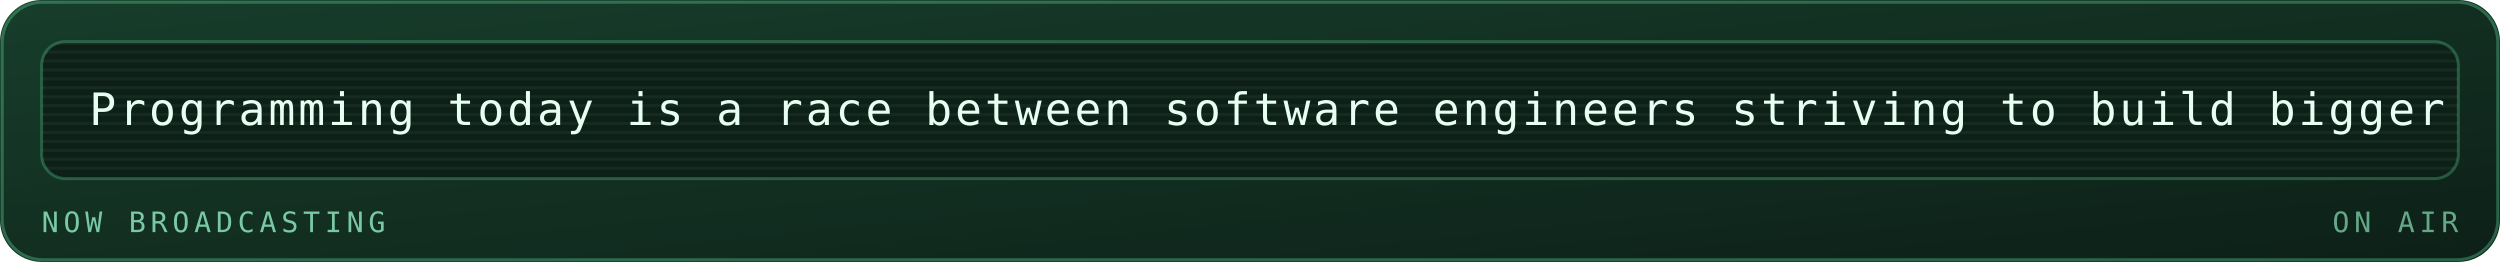
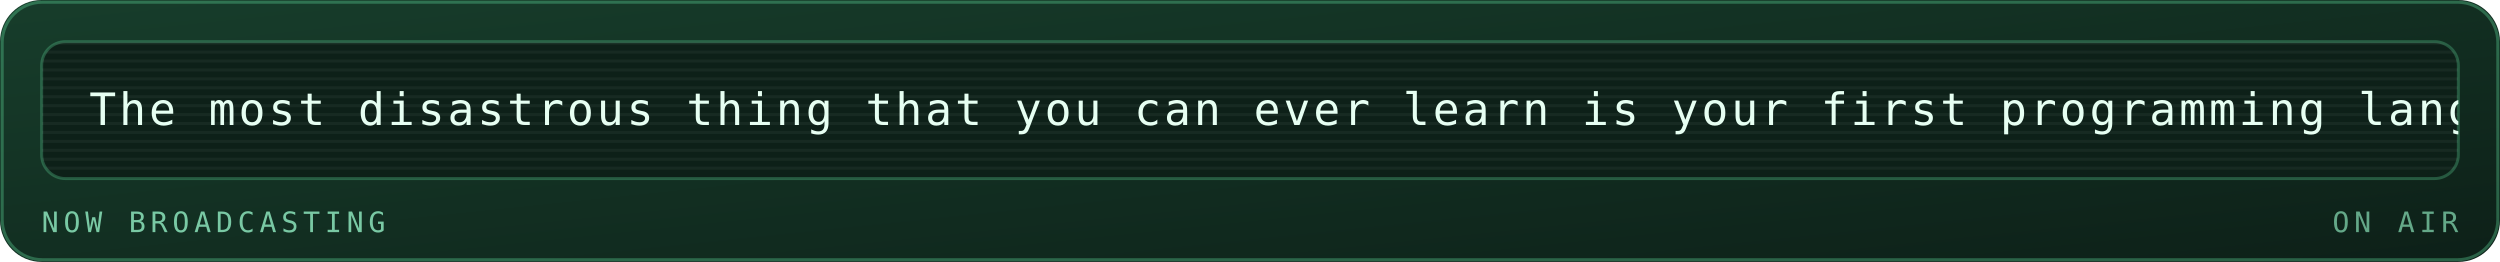
<svg xmlns="http://www.w3.org/2000/svg" viewBox="0 0 840 88" width="840" height="88" role="img" aria-labelledby="mrqt mrqd">
  <defs>
    <linearGradient id="mrqbg" x1="0" y1="0" x2="1" y2="1">
      <stop offset="0" stop-color="#173d2b" />
      <stop offset="1" stop-color="#0d2018" />
    </linearGradient>
  </defs>
  <style>
    .mono{font-family:ui-monospace,SFMono-Regular,Menlo,Consolas,"DejaVu Sans Mono",monospace}
    .lbl{font-size:9.5px;letter-spacing:1.6px;fill:#79c9a4}
    .big{font-size:31px;font-weight:700;fill:#e6fff2}
    .med{font-size:15px;font-weight:700;fill:#e6fff2}
    .sm{font-size:11px;fill:#e6fff2}
    .dim{font-size:11px;fill:#79c9a4}
    
    .pulse{animation:pulse 3.4s ease-in-out infinite}
    @keyframes pulse{0%,100%{opacity:1}50%{opacity:.62}}
    .crt{font-size:15px;fill:#e6fff2;letter-spacing:1px}
    .caret{animation:blip 1s steps(1) infinite}
    @keyframes blip{0%,49%{opacity:1}50%,100%{opacity:0}}
    .flicker{animation:flick 4.5s ease-in-out infinite}
    @keyframes flick{0%,96%,100%{opacity:1}97%{opacity:.82}98%{opacity:.94}}
</style>
  <rect width="840" height="88" rx="14" fill="url(#mrqbg)" />
  <rect x="0.75" y="0.75" width="838.5" height="86.5" rx="13.5" fill="none" stroke="#5fd99a" stroke-opacity="0.35" />
  <g class="flicker">
    <rect x="14" y="14" width="812" height="46" rx="8" fill="#0d2018" stroke="#5fd99a" stroke-opacity="0.3" />
    <defs>
      <clipPath id="mqpanel">
        <rect x="14" y="14" width="812" height="46" rx="8" />
      </clipPath>
    </defs>
    <g clip-path="url(#mqpanel)">
      <g transform="translate(14 14)">
        <rect x="0" y="0" width="812" height="1" fill="#e6fff2" opacity="0.05" />
        <rect x="0" y="3" width="812" height="1" fill="#e6fff2" opacity="0.05" />
        <rect x="0" y="6" width="812" height="1" fill="#e6fff2" opacity="0.05" />
        <rect x="0" y="9" width="812" height="1" fill="#e6fff2" opacity="0.05" />
        <rect x="0" y="12" width="812" height="1" fill="#e6fff2" opacity="0.05" />
        <rect x="0" y="15" width="812" height="1" fill="#e6fff2" opacity="0.05" />
        <rect x="0" y="18" width="812" height="1" fill="#e6fff2" opacity="0.05" />
        <rect x="0" y="21" width="812" height="1" fill="#e6fff2" opacity="0.05" />
        <rect x="0" y="24" width="812" height="1" fill="#e6fff2" opacity="0.05" />
        <rect x="0" y="27" width="812" height="1" fill="#e6fff2" opacity="0.05" />
        <rect x="0" y="30" width="812" height="1" fill="#e6fff2" opacity="0.05" />
        <rect x="0" y="33" width="812" height="1" fill="#e6fff2" opacity="0.05" />
        <rect x="0" y="36" width="812" height="1" fill="#e6fff2" opacity="0.05" />
        <rect x="0" y="39" width="812" height="1" fill="#e6fff2" opacity="0.05" />
        <rect x="0" y="42" width="812" height="1" fill="#e6fff2" opacity="0.05" />
        <g transform="translate(16 0)">
          <g>
-             <animateTransform attributeName="transform" type="translate" from="0 0" to="-2240 0" dur="53s" repeatCount="indefinite" />
-             <text class="mono crt" x="0" y="28">Programming today is a race between software engineers striving to build bigger and better idiot-proof programs, and the Universe trying to produce bigger and better idiots. So far, the Universe is winning. — Rick Cook</text>
-             <text class="mono crt" x="2240" y="28">Programming today is a race between software engineers striving to build bigger and better idiot-proof programs, and the Universe trying to produce bigger and better idiots. So far, the Universe is winning. — Rick Cook</text>
-             <text class="mono crt" x="4480" y="28">Programming today is a race between software engineers striving to build bigger and better idiot-proof programs, and the Universe trying to produce bigger and better idiots. So far, the Universe is winning. — Rick Cook</text>
+             <animateTransform attributeName="transform" type="translate" from="0 0" to="-1020 0" dur="24s" repeatCount="indefinite" />
+             <text class="mono crt" x="0" y="28">The most disastrous thing that you can ever learn is your first programming language. — Alan Kay</text>
+             <text class="mono crt" x="1020" y="28">The most disastrous thing that you can ever learn is your first programming language. — Alan Kay</text>
+             <text class="mono crt" x="2040" y="28">The most disastrous thing that you can ever learn is your first programming language. — Alan Kay</text>
          </g>
        </g>
      </g>
    </g>
    <text class="mono lbl" x="14" y="78">NOW BROADCASTING</text>
    <text class="mono lbl" x="826" y="78" text-anchor="end" opacity="0.8" fill="#5fd99a">ON AIR</text>
  </g>
</svg>
